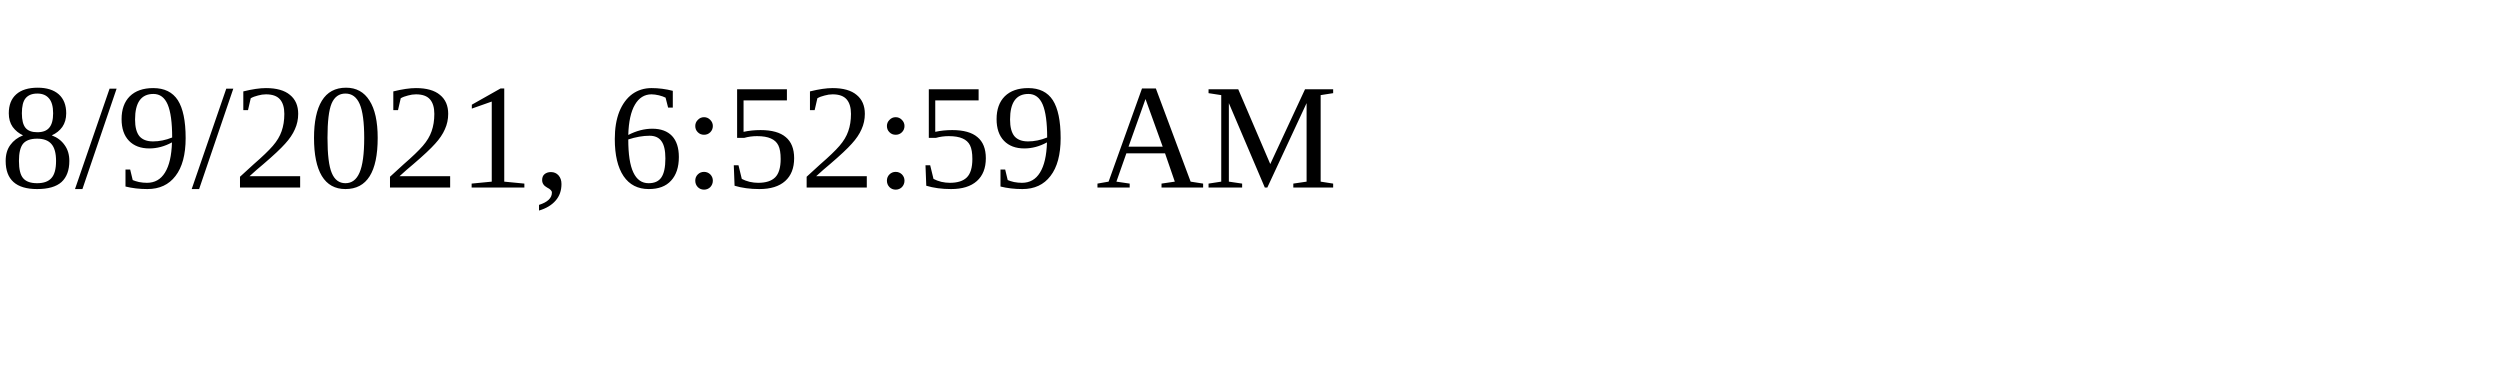
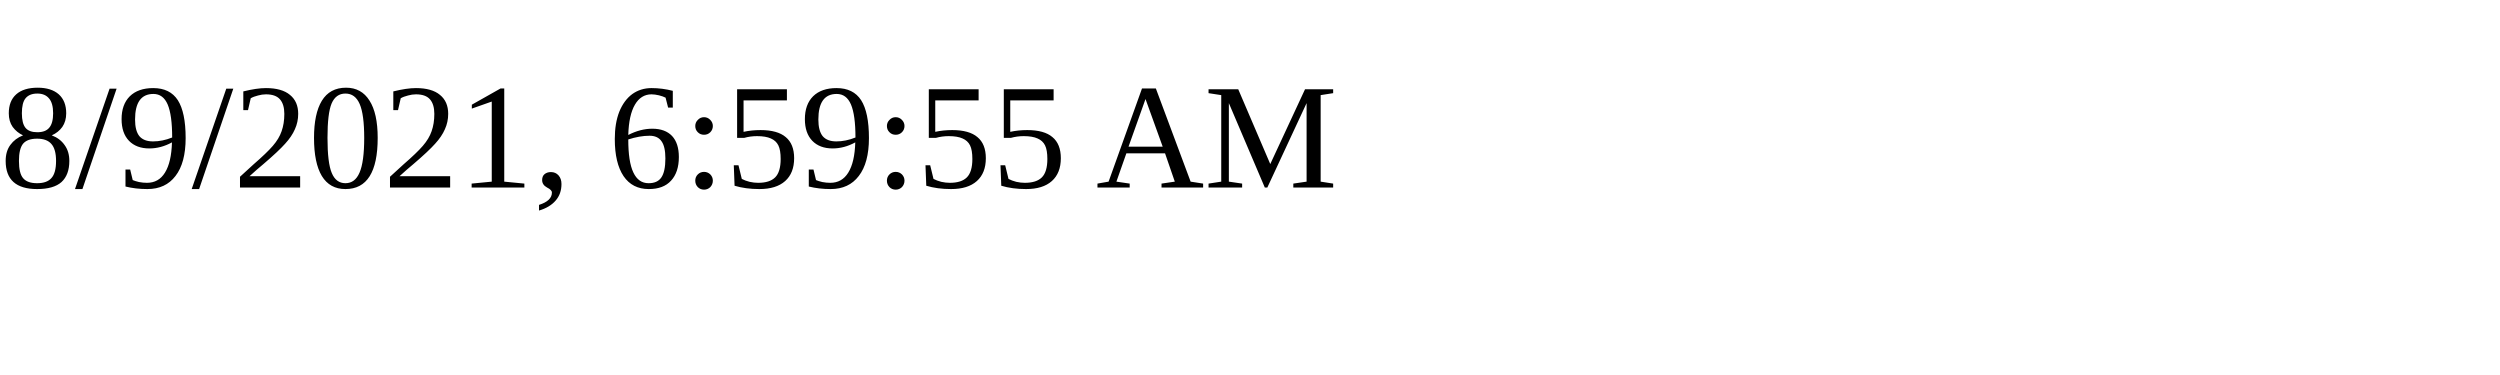
<svg xmlns="http://www.w3.org/2000/svg" height="30" width="200">
-   <text x="0" y="15">8/9/2021, 6:52:59 AM</text>
+   <text x="0" y="15">8/9/2021, 6:59:55 AM</text>
</svg>
